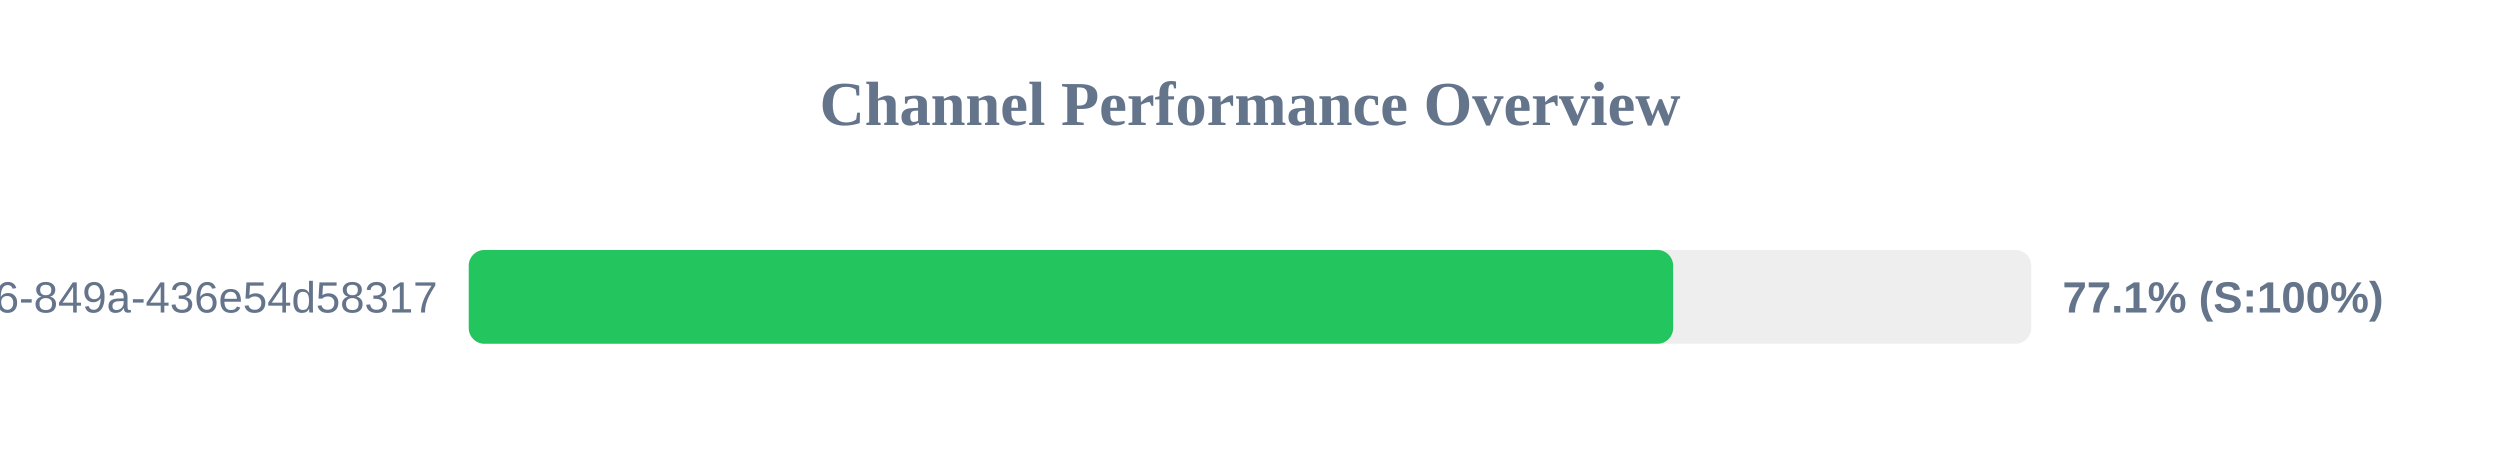
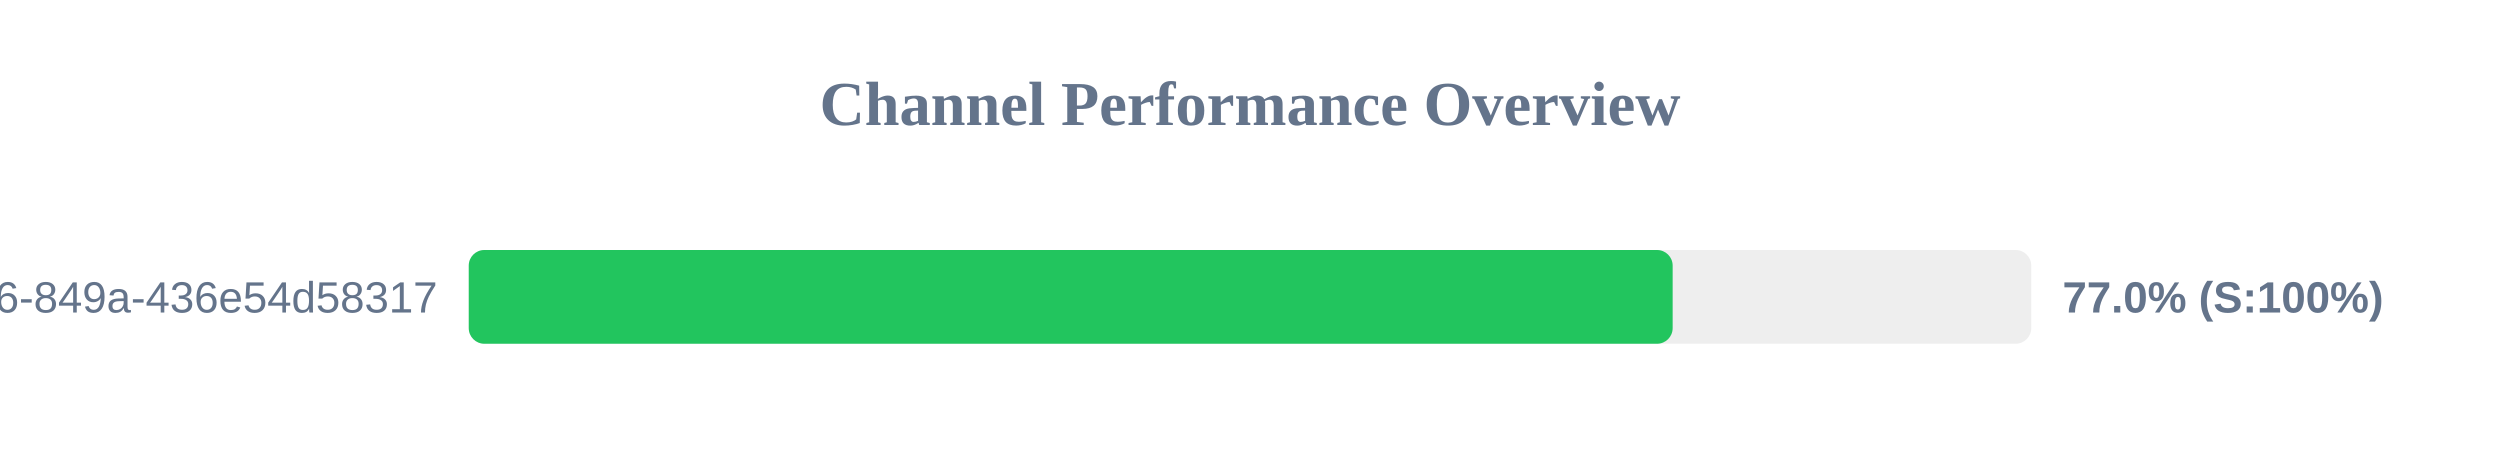
<svg xmlns="http://www.w3.org/2000/svg" width="800" height="150" version="1.1">
  <style>
        .row { font: 14px Arial; fill: #64748b; }
        .score { font: bold 14px Arial; fill: #64748b; }
    </style>
  <text x="400" y="40" text-anchor="middle" font-size="20px" font-weight="bold" fill="#64748b">Channel Performance Overview</text>
  <rect x="150" y="80" width="500" height="30" fill="#eee" rx="5" />
-   <rect x="150" y="80" width="385.4" height="30" fill="#22c55e" rx="5" />
+   <rect x="150" y="80" width="385.25" height="30" fill="#22c55e" rx="5" />
  <text x="140" y="100" text-anchor="end" class="row">?uuid=29fbd51f-03c8-4d76-849a-436e54d58317</text>
-   <text x="660" y="100" text-anchor="start" class="score">77.1% (S:100%)</text>
+   <text x="660" y="100" text-anchor="start" class="score">77.0% (S:100%)</text>
</svg>
